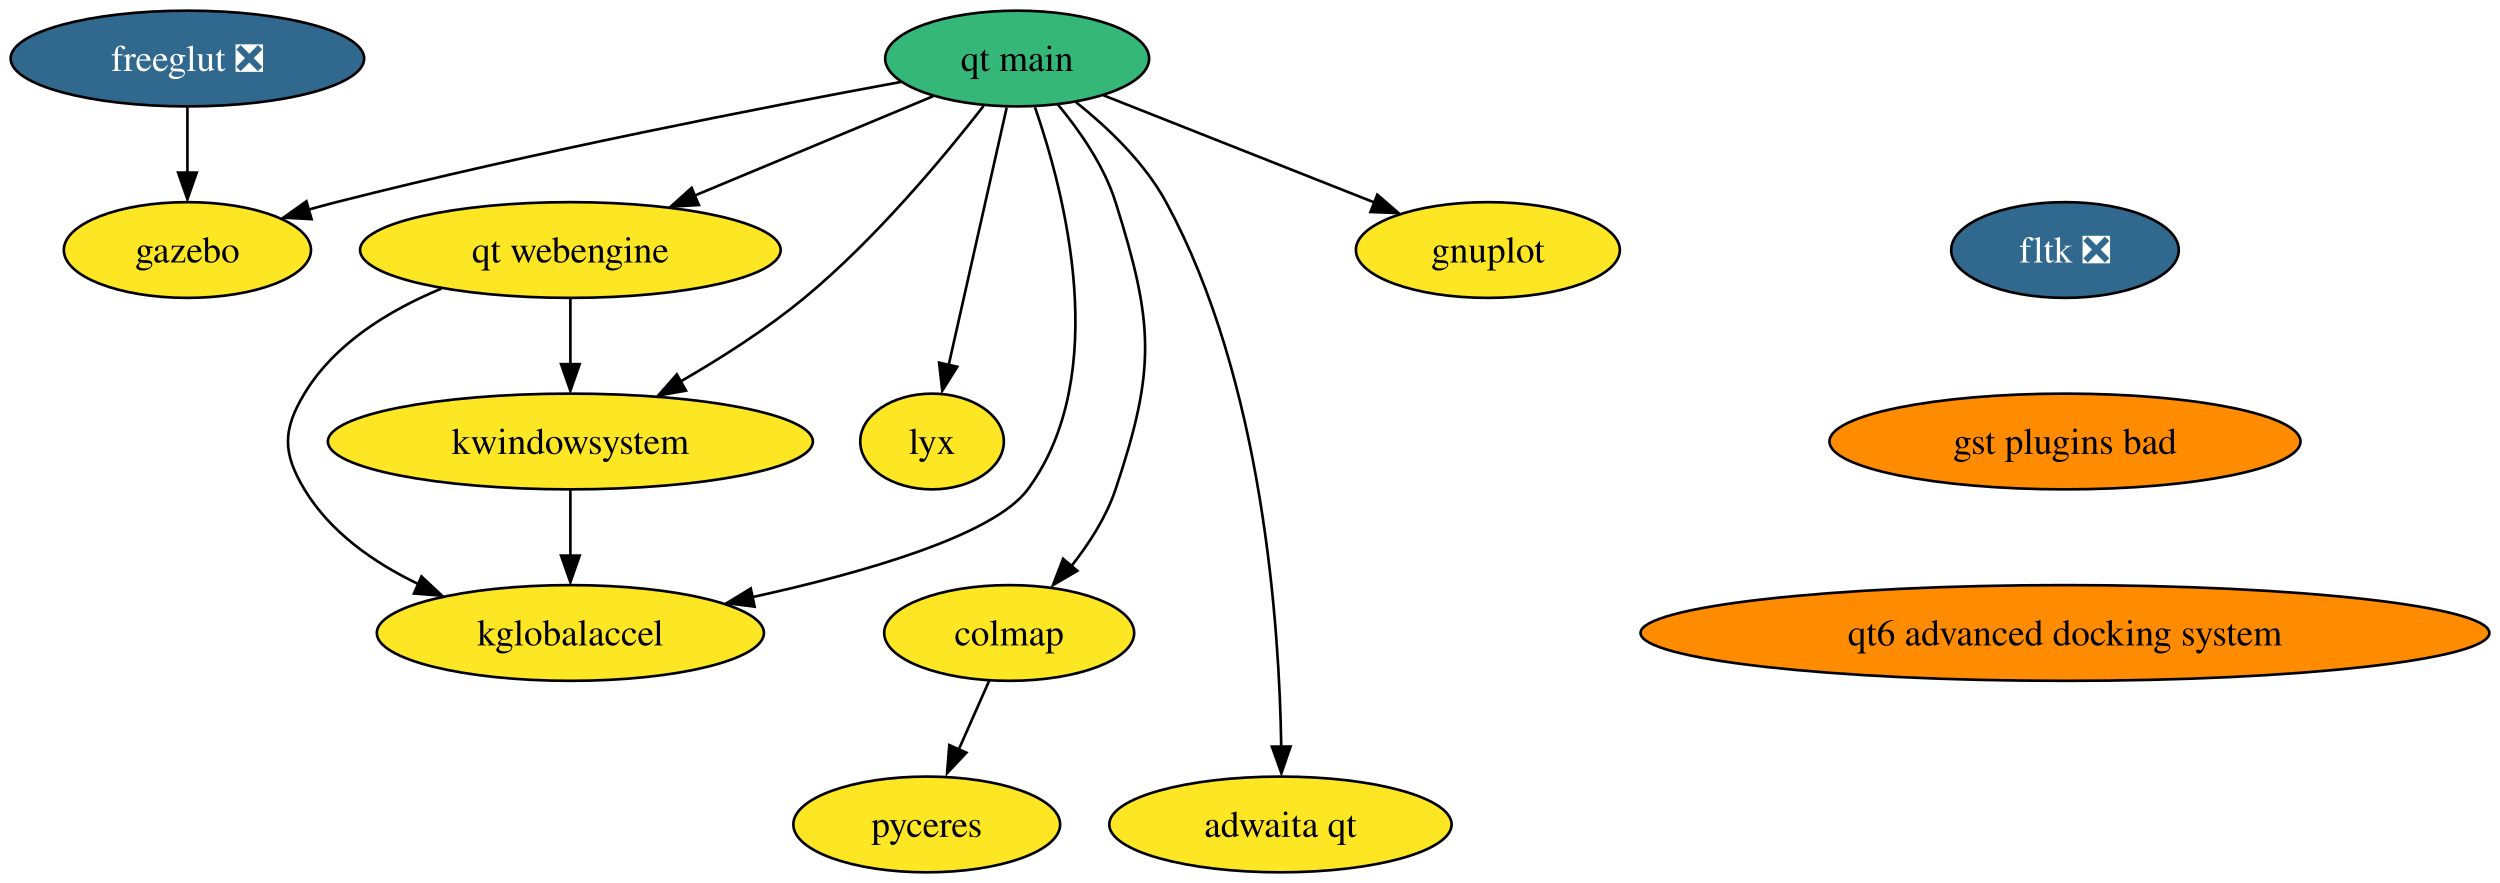
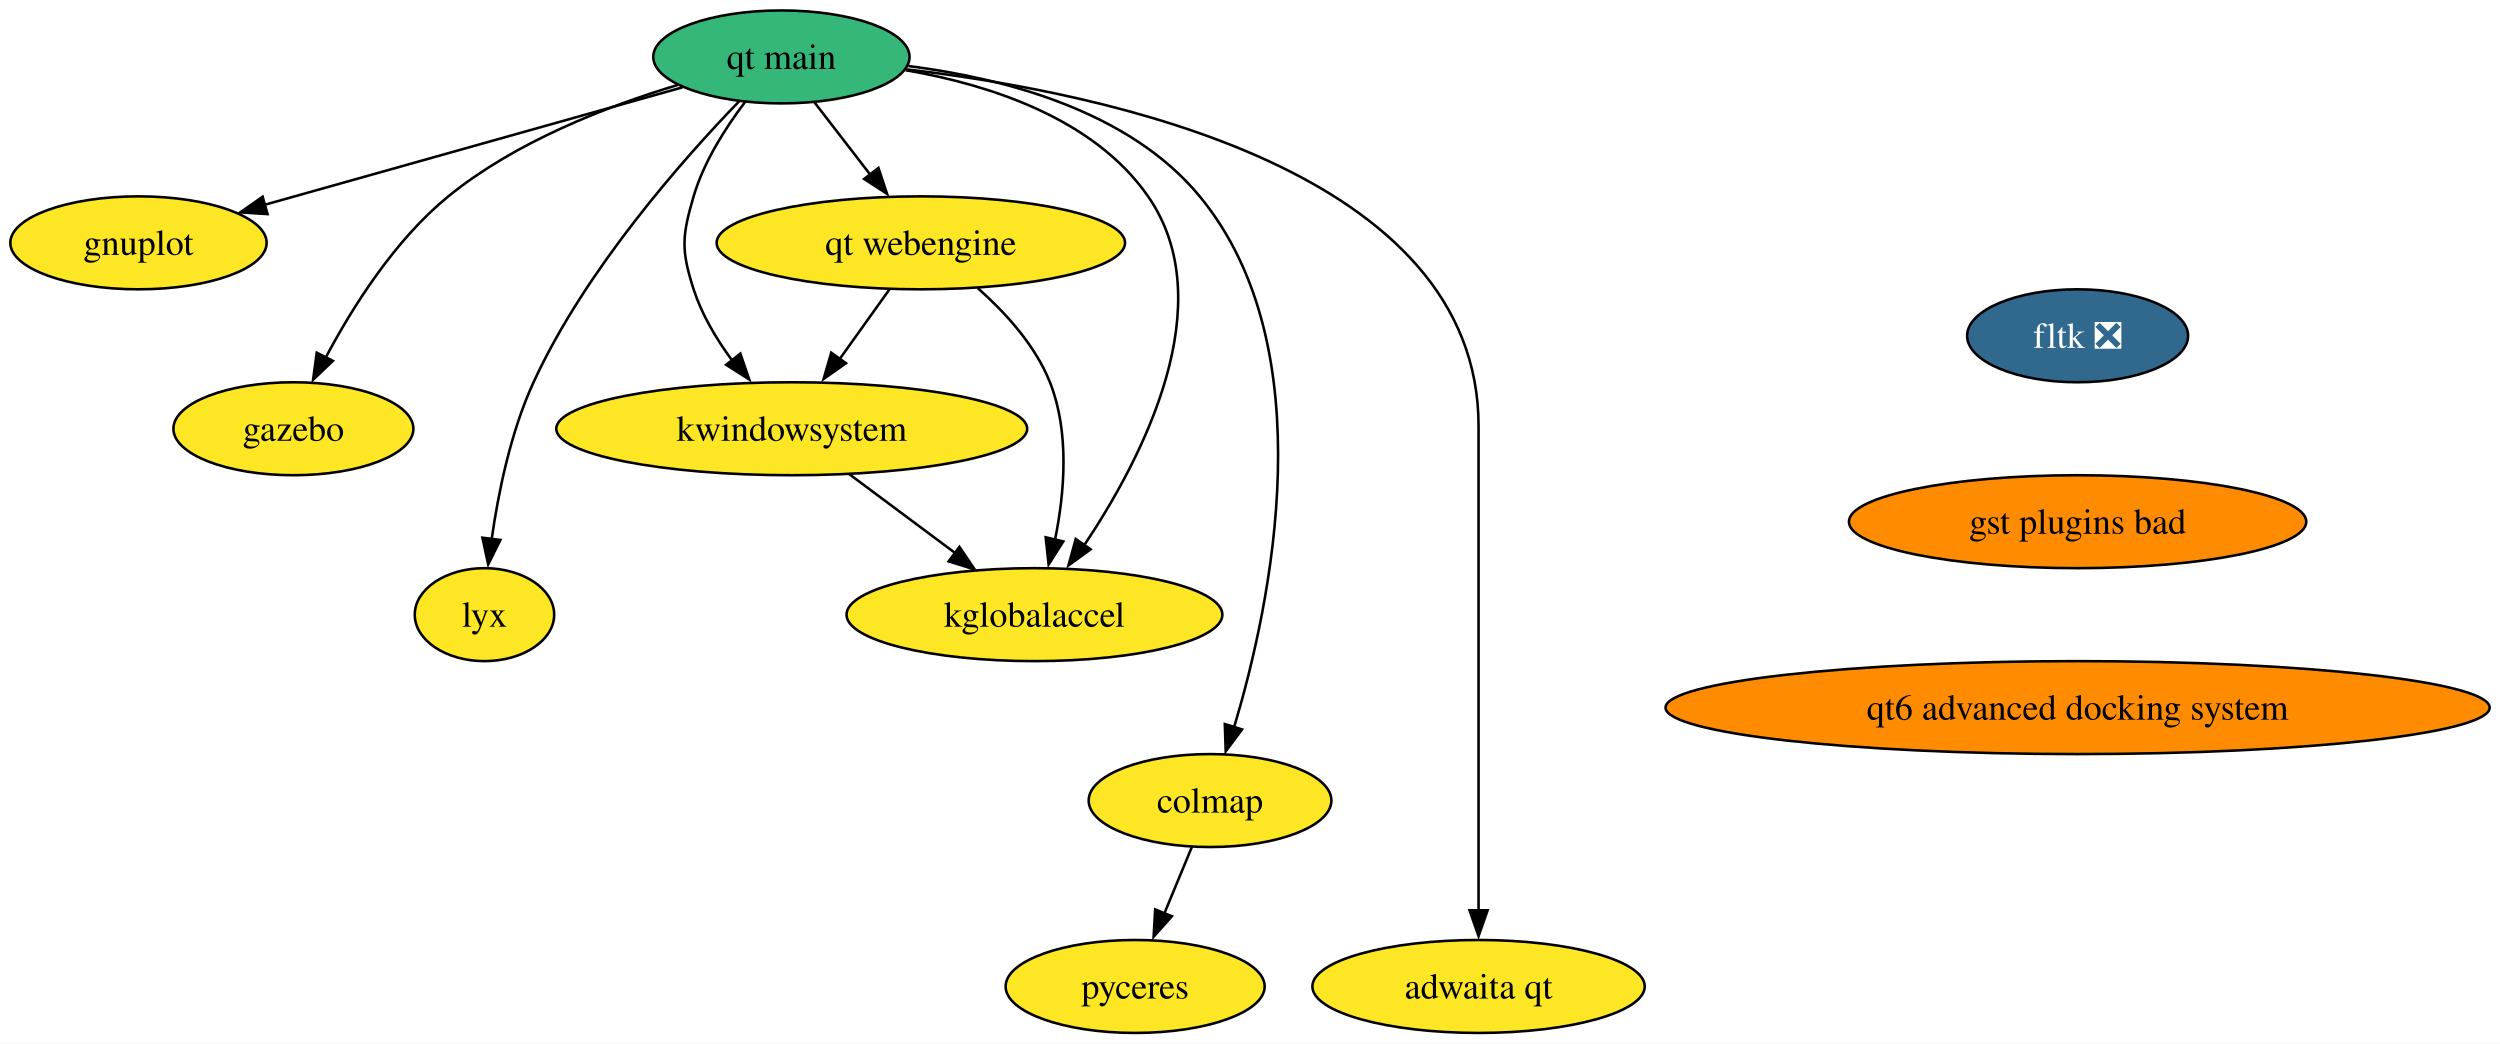
- <svg xmlns="http://www.w3.org/2000/svg" xmlns:xlink="http://www.w3.org/1999/xlink" width="940pt" height="332pt" viewBox="0.00 0.00 940.05 332.00">
-   <g id="graph0" class="graph" transform="scale(1 1) rotate(0) translate(4 328)">
-     <polygon fill="white" stroke="none" points="-4,4 -4,-328 936.05,-328 936.05,4 -4,4" />
+ <svg xmlns="http://www.w3.org/2000/svg" xmlns:xlink="http://www.w3.org/1999/xlink" width="968pt" height="404pt" viewBox="0.00 0.00 968.22 404.00">
+   <g id="graph0" class="graph" transform="scale(1 1) rotate(0) translate(4 400)">
+     <polygon fill="white" stroke="none" points="-4,4 -4,-400 964.22,-400 964.22,4 -4,4" />
    <g id="node1" class="node">
      <g id="a_node1">
        <a xlink:href="https://github.com/conda-forge/gnuplot-feedstock" xlink:title="gnuplot">
-           <ellipse fill="#fde725" stroke="black" cx="555.47" cy="-234" rx="49.63" ry="18" />
-           <text text-anchor="middle" x="555.47" y="-229.32" font-family="Times,serif" font-size="14.00">gnuplot</text>
+           <ellipse fill="#fde725" stroke="black" cx="49.63" cy="-306" rx="49.63" ry="18" />
+           <text text-anchor="middle" x="49.63" y="-301.32" font-family="Times,serif" font-size="14.00">gnuplot</text>
        </a>
      </g>
    </g>
    <g id="node2" class="node">
      <g id="a_node2">
-         <a xlink:href="https://github.com/conda-forge/freeglut-feedstock/pull/33" xlink:title="freeglut ❎">
-           <ellipse fill="#31688e" stroke="black" cx="66.47" cy="-306" rx="66.47" ry="18" />
-           <text text-anchor="middle" x="66.47" y="-301.32" font-family="Times,serif" font-size="14.00" fill="white">freeglut ❎</text>
+         <a xlink:href="https://github.com/conda-forge/fltk-feedstock/pull/17" xlink:title="fltk ❎">
+           <ellipse fill="#31688e" stroke="black" cx="800.63" cy="-270" rx="42.79" ry="18" />
+           <text text-anchor="middle" x="800.63" y="-265.32" font-family="Times,serif" font-size="14.00" fill="white">fltk ❎</text>
        </a>
      </g>
    </g>
    <g id="node3" class="node">
      <g id="a_node3">
-         <a xlink:href="https://github.com/conda-forge/gazebo-feedstock" xlink:title="gazebo">
-           <ellipse fill="#fde725" stroke="black" cx="66.47" cy="-234" rx="46.47" ry="18" />
-           <text text-anchor="middle" x="66.47" y="-229.32" font-family="Times,serif" font-size="14.00">gazebo</text>
+         <a xlink:href="https://github.com/conda-forge/gst-plugins-bad-feedstock" xlink:title="gst plugins bad">
+           <ellipse fill="#ff8c00" stroke="black" cx="800.63" cy="-198" rx="88.56" ry="18" />
+           <text text-anchor="middle" x="800.63" y="-193.32" font-family="Times,serif" font-size="14.00">gst plugins bad</text>
        </a>
      </g>
    </g>
-     <g id="edge1" class="edge">
-       <path fill="none" stroke="black" d="M66.47,-287.7C66.47,-280.24 66.47,-271.32 66.47,-262.97" />
-       <polygon fill="black" stroke="black" points="69.97,-263.1 66.47,-253.1 62.97,-263.1 69.97,-263.1" />
+     <g id="node8" class="node">
+       <g id="a_node8">
+         <a xlink:href="https://github.com/conda-forge/qt6-advanced-docking-system-feedstock" xlink:title="qt6 advanced docking system">
+           <ellipse fill="#ff8c00" stroke="black" cx="800.63" cy="-126" rx="159.59" ry="18" />
+           <text text-anchor="middle" x="800.63" y="-121.33" font-family="Times,serif" font-size="14.00">qt6 advanced docking system</text>
+         </a>
+       </g>
    </g>
    <g id="node4" class="node">
      <g id="a_node4">
-         <a xlink:href="https://github.com/conda-forge/fltk-feedstock/pull/17" xlink:title="fltk ❎">
-           <ellipse fill="#31688e" stroke="black" cx="772.47" cy="-234" rx="42.79" ry="18" />
-           <text text-anchor="middle" x="772.47" y="-229.32" font-family="Times,serif" font-size="14.00" fill="white">fltk ❎</text>
+         <a xlink:href="https://github.com/conda-forge/gazebo-feedstock" xlink:title="gazebo">
+           <ellipse fill="#fde725" stroke="black" cx="109.63" cy="-234" rx="46.47" ry="18" />
+           <text text-anchor="middle" x="109.63" y="-229.32" font-family="Times,serif" font-size="14.00">gazebo</text>
        </a>
      </g>
    </g>
    <g id="node5" class="node">
      <g id="a_node5">
-         <a xlink:href="https://github.com/conda-forge/gst-plugins-bad-feedstock" xlink:title="gst plugins bad">
-           <ellipse fill="#ff8c00" stroke="black" cx="772.47" cy="-162" rx="88.56" ry="18" />
-           <text text-anchor="middle" x="772.47" y="-157.32" font-family="Times,serif" font-size="14.00">gst plugins bad</text>
+         <a xlink:href="https://github.com/conda-forge/kwindowsystem-feedstock" xlink:title="kwindowsystem">
+           <ellipse fill="#fde725" stroke="black" cx="302.63" cy="-234" rx="91.19" ry="18" />
+           <text text-anchor="middle" x="302.63" y="-229.32" font-family="Times,serif" font-size="14.00">kwindowsystem</text>
+         </a>
+       </g>
+     </g>
+     <g id="node6" class="node">
+       <g id="a_node6">
+         <a xlink:href="https://github.com/conda-forge/kglobalaccel-feedstock" xlink:title="kglobalaccel">
+           <ellipse fill="#fde725" stroke="black" cx="396.63" cy="-162" rx="72.78" ry="18" />
+           <text text-anchor="middle" x="396.63" y="-157.32" font-family="Times,serif" font-size="14.00">kglobalaccel</text>
+         </a>
+       </g>
+     </g>
+     <g id="edge2" class="edge">
+       <path fill="none" stroke="black" d="M324.91,-216.41C337.2,-207.26 352.64,-195.76 366.05,-185.77" />
+       <polygon fill="black" stroke="black" points="367.58,-188.25 373.51,-179.47 363.4,-182.64 367.58,-188.25" />
+     </g>
+     <g id="node7" class="node">
+       <g id="a_node7">
+         <a xlink:href="https://github.com/conda-forge/lyx-feedstock" xlink:title="lyx">
+           <ellipse fill="#fde725" stroke="black" cx="183.63" cy="-162" rx="27" ry="18" />
+           <text text-anchor="middle" x="183.63" y="-157.32" font-family="Times,serif" font-size="14.00">lyx</text>
        </a>
      </g>
    </g>
    <g id="node9" class="node">
      <g id="a_node9">
-         <a xlink:href="https://github.com/conda-forge/qt6-advanced-docking-system-feedstock" xlink:title="qt6 advanced docking system">
-           <ellipse fill="#ff8c00" stroke="black" cx="772.47" cy="-90" rx="159.59" ry="18" />
-           <text text-anchor="middle" x="772.47" y="-85.33" font-family="Times,serif" font-size="14.00">qt6 advanced docking system</text>
-         </a>
-       </g>
-     </g>
-     <g id="node6" class="node">
-       <g id="a_node6">
-         <a xlink:href="https://github.com/conda-forge/kwindowsystem-feedstock" xlink:title="kwindowsystem">
-           <ellipse fill="#fde725" stroke="black" cx="210.47" cy="-162" rx="91.19" ry="18" />
-           <text text-anchor="middle" x="210.47" y="-157.32" font-family="Times,serif" font-size="14.00">kwindowsystem</text>
-         </a>
-       </g>
-     </g>
-     <g id="node7" class="node">
-       <g id="a_node7">
-         <a xlink:href="https://github.com/conda-forge/kglobalaccel-feedstock" xlink:title="kglobalaccel">
-           <ellipse fill="#fde725" stroke="black" cx="210.47" cy="-90" rx="72.78" ry="18" />
-           <text text-anchor="middle" x="210.47" y="-85.33" font-family="Times,serif" font-size="14.00">kglobalaccel</text>
-         </a>
-       </g>
-     </g>
-     <g id="edge3" class="edge">
-       <path fill="none" stroke="black" d="M210.47,-143.7C210.47,-136.24 210.47,-127.32 210.47,-118.97" />
-       <polygon fill="black" stroke="black" points="213.97,-119.1 210.47,-109.1 206.97,-119.1 213.97,-119.1" />
-     </g>
-     <g id="node8" class="node">
-       <g id="a_node8">
-         <a xlink:href="https://github.com/conda-forge/lyx-feedstock" xlink:title="lyx">
-           <ellipse fill="#fde725" stroke="black" cx="346.47" cy="-162" rx="27" ry="18" />
-           <text text-anchor="middle" x="346.47" y="-157.32" font-family="Times,serif" font-size="14.00">lyx</text>
+         <a xlink:href="https://github.com/conda-forge/colmap-feedstock" xlink:title="colmap">
+           <ellipse fill="#fde725" stroke="black" cx="464.63" cy="-90" rx="47" ry="18" />
+           <text text-anchor="middle" x="464.63" y="-85.33" font-family="Times,serif" font-size="14.00">colmap</text>
        </a>
      </g>
    </g>
    <g id="node10" class="node">
      <g id="a_node10">
-         <a xlink:href="https://github.com/conda-forge/colmap-feedstock" xlink:title="colmap">
-           <ellipse fill="#fde725" stroke="black" cx="375.47" cy="-90" rx="47" ry="18" />
-           <text text-anchor="middle" x="375.47" y="-85.33" font-family="Times,serif" font-size="14.00">colmap</text>
+         <a xlink:href="https://github.com/conda-forge/pyceres-feedstock" xlink:title="pyceres">
+           <ellipse fill="#fde725" stroke="black" cx="435.63" cy="-18" rx="50.16" ry="18" />
+           <text text-anchor="middle" x="435.63" y="-13.32" font-family="Times,serif" font-size="14.00">pyceres</text>
        </a>
      </g>
    </g>
+     <g id="edge4" class="edge">
+       <path fill="none" stroke="black" d="M457.61,-72.05C454.42,-64.35 450.56,-55.03 446.97,-46.36" />
+       <polygon fill="black" stroke="black" points="449.85,-45.17 442.79,-37.28 443.38,-47.85 449.85,-45.17" />
+     </g>
    <g id="node11" class="node">
      <g id="a_node11">
-         <a xlink:href="https://github.com/conda-forge/pyceres-feedstock" xlink:title="pyceres">
-           <ellipse fill="#fde725" stroke="black" cx="344.47" cy="-18" rx="50.16" ry="18" />
-           <text text-anchor="middle" x="344.47" y="-13.32" font-family="Times,serif" font-size="14.00">pyceres</text>
+         <a xlink:href="https://github.com/conda-forge/qt-main-feedstock" xlink:title="qt main">
+           <ellipse fill="#35b779" stroke="black" cx="298.63" cy="-378" rx="49.63" ry="18" />
+           <text text-anchor="middle" x="298.63" y="-373.32" font-family="Times,serif" font-size="14.00">qt main</text>
        </a>
      </g>
    </g>
    <g id="edge5" class="edge">
-       <path fill="none" stroke="black" d="M367.96,-72.05C364.51,-64.26 360.33,-54.82 356.46,-46.08" />
-       <polygon fill="black" stroke="black" points="359.37,-45 352.12,-37.28 352.97,-47.84 359.37,-45" />
+       <path fill="none" stroke="black" d="M260.27,-366.22C216.77,-353.99 145.75,-334.02 98.36,-320.7" />
+       <polygon fill="black" stroke="black" points="99.61,-317.13 89.03,-317.8 97.71,-323.87 99.61,-317.13" />
+     </g>
+     <g id="edge6" class="edge">
+       <path fill="none" stroke="black" d="M258.48,-367.14C231.25,-358.96 195.63,-345.18 169.63,-324 148.84,-307.06 132.46,-281.04 122.11,-261.5" />
+       <polygon fill="black" stroke="black" points="124.91,-260.28 117.25,-252.96 118.67,-263.46 124.91,-260.28" />
+     </g>
+     <g id="edge7" class="edge">
+       <path fill="none" stroke="black" d="M284.58,-360.57C277.07,-350.68 268.57,-337.43 264.63,-324 260.13,-308.65 259.73,-303.23 264.63,-288 267.75,-278.29 273.38,-268.85 279.37,-260.69" />
+       <polygon fill="black" stroke="black" points="282.72,-263.1 286.17,-253.08 277.22,-258.76 282.72,-263.1" />
+     </g>
+     <g id="edge8" class="edge">
+       <path fill="none" stroke="black" d="M346.73,-372.86C379.12,-367.28 419.62,-354.26 440.63,-324 469.48,-282.44 438.51,-222.69 415.9,-188.88" />
+       <polygon fill="black" stroke="black" points="418.37,-187.3 409.8,-181.07 412.62,-191.29 418.37,-187.3" />
+     </g>
+     <g id="edge9" class="edge">
+       <path fill="none" stroke="black" d="M282.26,-360.83C260.59,-338.42 222.76,-295.75 202.63,-252 193.76,-232.72 188.96,-209.16 186.41,-191.13" />
+       <polygon fill="black" stroke="black" points="189.79,-190.93 185.07,-181.44 182.84,-191.8 189.79,-190.93" />
+     </g>
+     <g id="edge10" class="edge">
+       <path fill="none" stroke="black" d="M347.81,-374.47C384.65,-369.8 433.24,-357.22 460.63,-324 509.24,-265.05 488.3,-166.27 473.98,-118.51" />
+       <polygon fill="black" stroke="black" points="477.03,-117.55 470.7,-109.05 470.35,-119.64 477.03,-117.55" />
    </g>
    <g id="node12" class="node">
      <g id="a_node12">
-         <a xlink:href="https://github.com/conda-forge/qt-main-feedstock" xlink:title="qt main">
-           <ellipse fill="#35b779" stroke="black" cx="378.47" cy="-306" rx="49.63" ry="18" />
-           <text text-anchor="middle" x="378.47" y="-301.32" font-family="Times,serif" font-size="14.00">qt main</text>
+         <a xlink:href="https://github.com/conda-forge/qt-webengine-feedstock" xlink:title="qt webengine">
+           <ellipse fill="#fde725" stroke="black" cx="352.63" cy="-306" rx="79.09" ry="18" />
+           <text text-anchor="middle" x="352.63" y="-301.32" font-family="Times,serif" font-size="14.00">qt webengine</text>
        </a>
      </g>
    </g>
-     <g id="edge6" class="edge">
-       <path fill="none" stroke="black" d="M410.93,-292.16C439.53,-280.85 481.4,-264.29 512.73,-251.9" />
-       <polygon fill="black" stroke="black" points="513.9,-254.81 521.91,-247.88 511.32,-248.3 513.9,-254.81" />
-     </g>
-     <g id="edge7" class="edge">
-       <path fill="none" stroke="black" d="M334.71,-297.19C283.52,-287.77 196.36,-270.82 122.47,-252 119.07,-251.13 115.57,-250.19 112.06,-249.21" />
-       <polygon fill="black" stroke="black" points="113.16,-245.6 102.58,-246.19 111.22,-252.32 113.16,-245.6" />
-     </g>
-     <g id="edge8" class="edge">
-       <path fill="none" stroke="black" d="M365.88,-288.22C351.11,-269.24 325.22,-238.09 298.47,-216 284.23,-204.24 267.12,-193.33 251.79,-184.5" />
-       <polygon fill="black" stroke="black" points="253.94,-181.13 243.51,-179.28 250.51,-187.23 253.94,-181.13" />
-     </g>
-     <g id="edge9" class="edge">
-       <path fill="none" stroke="black" d="M385.16,-287.69C396.25,-255.8 414.27,-187.08 382.47,-144 369.72,-126.74 321.13,-112.74 278.84,-103.47" />
-       <polygon fill="black" stroke="black" points="279.76,-99.88 269.25,-101.22 278.3,-106.73 279.76,-99.88" />
-     </g>
-     <g id="edge10" class="edge">
-       <path fill="none" stroke="black" d="M374.54,-287.59C369.09,-263.4 359.17,-219.36 352.7,-190.65" />
-       <polygon fill="black" stroke="black" points="355.94,-190.1 350.32,-181.11 349.11,-191.64 355.94,-190.1" />
-     </g>
    <g id="edge11" class="edge">
-       <path fill="none" stroke="black" d="M393.73,-288.78C401.91,-278.95 411.16,-265.7 415.47,-252 429.87,-206.21 430.71,-189.51 415.47,-144 411.99,-133.62 405.58,-123.64 398.9,-115.2" />
-       <polygon fill="black" stroke="black" points="401.09,-113.37 391.95,-108.01 395.75,-117.9 401.09,-113.37" />
+       <path fill="none" stroke="black" d="M311.43,-360.41C317.86,-352.08 325.79,-341.8 332.97,-332.49" />
+       <polygon fill="black" stroke="black" points="336.21,-335.01 339.55,-324.96 330.67,-330.74 336.21,-335.01" />
    </g>
    <g id="node13" class="node">
      <g id="a_node13">
-         <a xlink:href="https://github.com/conda-forge/qt-webengine-feedstock" xlink:title="qt webengine">
-           <ellipse fill="#fde725" stroke="black" cx="210.47" cy="-234" rx="79.09" ry="18" />
-           <text text-anchor="middle" x="210.47" y="-229.32" font-family="Times,serif" font-size="14.00">qt webengine</text>
+         <a xlink:href="https://github.com/conda-forge/adwaita-qt-feedstock" xlink:title="adwaita qt">
+           <ellipse fill="#fde725" stroke="black" cx="568.63" cy="-18" rx="64.36" ry="18" />
+           <text text-anchor="middle" x="568.63" y="-13.32" font-family="Times,serif" font-size="14.00">adwaita qt</text>
        </a>
      </g>
    </g>
    <g id="edge12" class="edge">
-       <path fill="none" stroke="black" d="M346.87,-291.83C321.53,-281.28 285.6,-266.31 256.98,-254.38" />
-       <polygon fill="black" stroke="black" points="258.77,-250.92 248.19,-250.3 256.07,-257.38 258.77,-250.92" />
-     </g>
-     <g id="node14" class="node">
-       <g id="a_node14">
-         <a xlink:href="https://github.com/conda-forge/adwaita-qt-feedstock" xlink:title="adwaita qt">
-           <ellipse fill="#fde725" stroke="black" cx="477.47" cy="-18" rx="64.36" ry="18" />
-           <text text-anchor="middle" x="477.47" y="-13.32" font-family="Times,serif" font-size="14.00">adwaita qt</text>
-         </a>
-       </g>
+       <path fill="none" stroke="black" d="M346.9,-373.2C424.56,-364.16 568.63,-334.04 568.63,-235 568.63,-235 568.63,-235 568.63,-161 568.63,-121.57 568.63,-75.97 568.63,-47.31" />
+       <polygon fill="black" stroke="black" points="572.13,-47.49 568.63,-37.49 565.13,-47.49 572.13,-47.49" />
    </g>
    <g id="edge13" class="edge">
-       <path fill="none" stroke="black" d="M400.61,-289.57C412.51,-280.1 426.35,-266.94 434.47,-252 470.87,-185 477.1,-92.87 477.77,-47.13" />
-       <polygon fill="black" stroke="black" points="481.27,-47.3 477.83,-37.28 474.27,-47.26 481.27,-47.3" />
+       <path fill="none" stroke="black" d="M340.53,-288.05C334.78,-280.01 327.78,-270.2 321.36,-261.23" />
+       <polygon fill="black" stroke="black" points="323.63,-259.38 314.97,-253.28 317.93,-263.45 323.63,-259.38" />
    </g>
    <g id="edge14" class="edge">
-       <path fill="none" stroke="black" d="M210.47,-215.7C210.47,-208.24 210.47,-199.32 210.47,-190.97" />
-       <polygon fill="black" stroke="black" points="213.97,-191.1 210.47,-181.1 206.97,-191.1 213.97,-191.1" />
-     </g>
-     <g id="edge15" class="edge">
-       <path fill="none" stroke="black" d="M161.91,-219.46C142.37,-211.36 121.81,-198.86 110.47,-180 102.22,-166.29 102.22,-157.71 110.47,-144 120.16,-127.89 136.59,-116.41 153.36,-108.36" />
-       <polygon fill="black" stroke="black" points="154.48,-111.25 162.22,-104.01 151.66,-104.85 154.48,-111.25" />
+       <path fill="none" stroke="black" d="M374.7,-288.43C385.31,-279.05 396.93,-266.34 402.63,-252 410.31,-232.66 408.28,-209.11 404.61,-191.09" />
+       <polygon fill="black" stroke="black" points="407.8,-190.36 402.12,-181.41 400.98,-191.95 407.8,-190.36" />
    </g>
  </g>
</svg>
